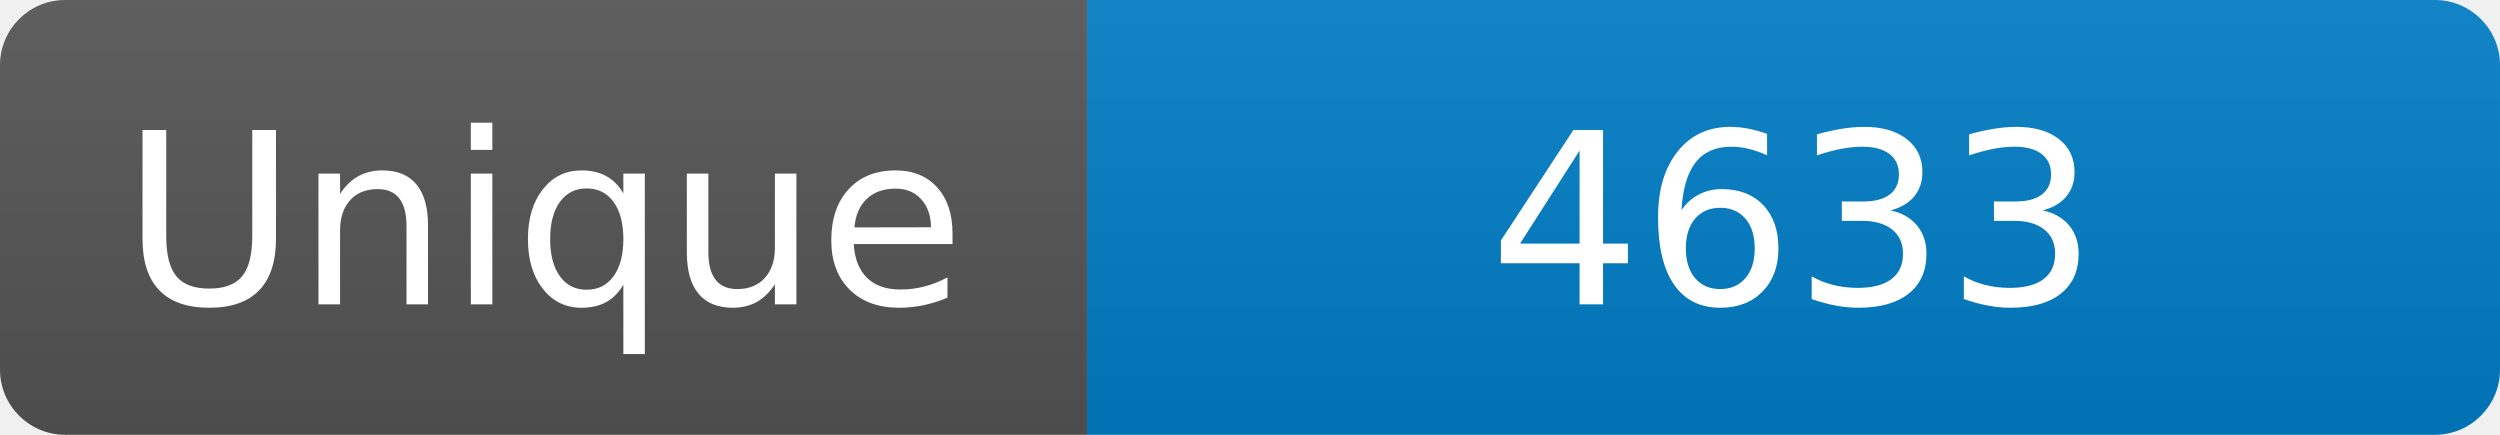
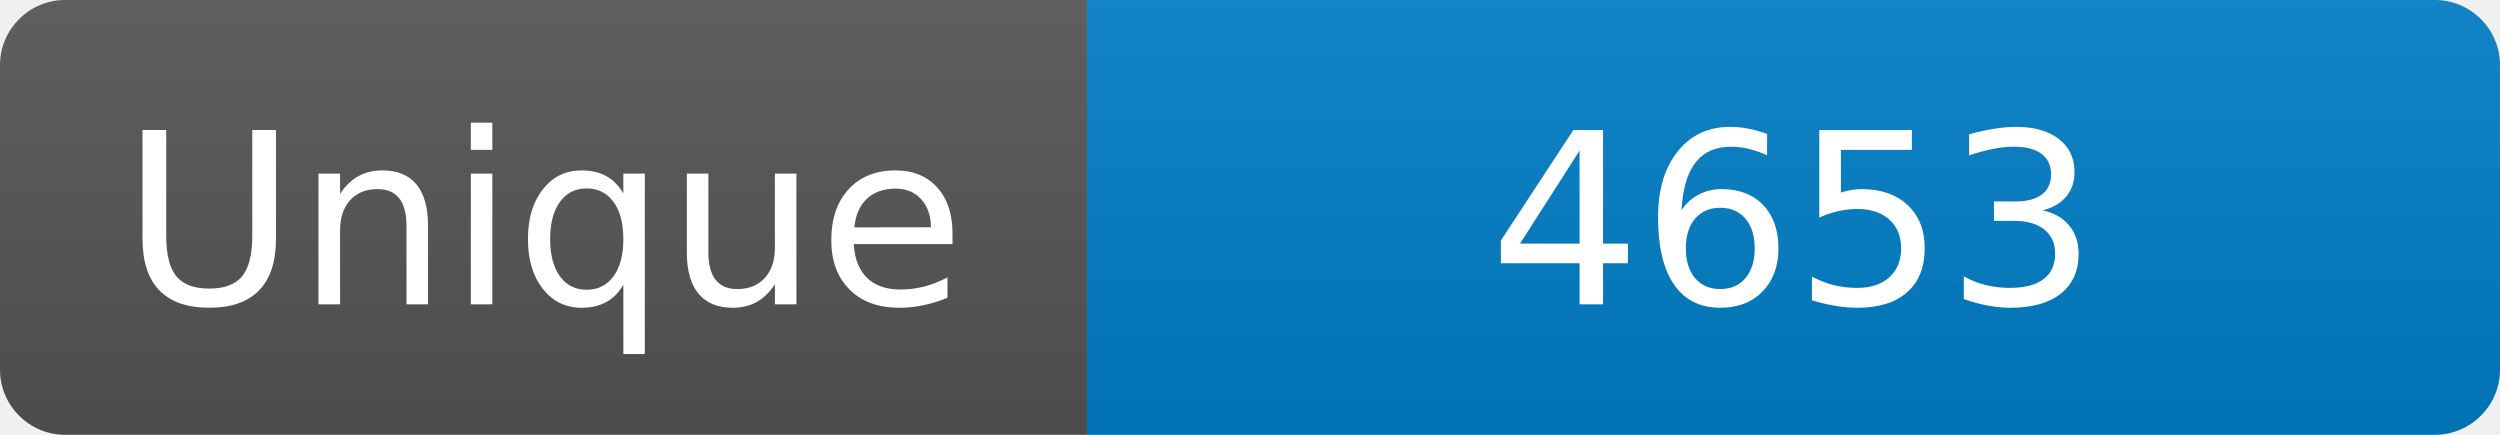
<svg xmlns="http://www.w3.org/2000/svg" width="115" height="20" role="img" aria-label="Maintained?: yes">
  <linearGradient id="s" x2="0" y2="100%">
    <stop offset="0" stop-color="#bbb" stop-opacity=".1" />
    <stop offset="1" stop-opacity=".1" />
  </linearGradient>
  <clipPath id="r">
    <rect width="115" height="20" rx="3" fill="#fff" />
  </clipPath>
  <g clip-path="url(#r)">
    <rect width="50" height="20" fill="#555" />
    <rect x="50" width="160" height="20" fill="#007ec6" />
    <rect width="115" height="20" fill="url(#s)" />
  </g>
  <g fill="#fff" text-anchor="middle" font-family="Verdana,Geneva,DejaVu Sans,sans-serif" font-size="110">
    <text x="250" y="140" transform="scale(.1)" fill="#fff">Unique</text>
-     <text x="825" y="140" transform="scale(.1)" fill="#fff">4633</text>
+     <text x="825" y="140" transform="scale(.1)" fill="#fff">4653</text>
  </g>
</svg>
